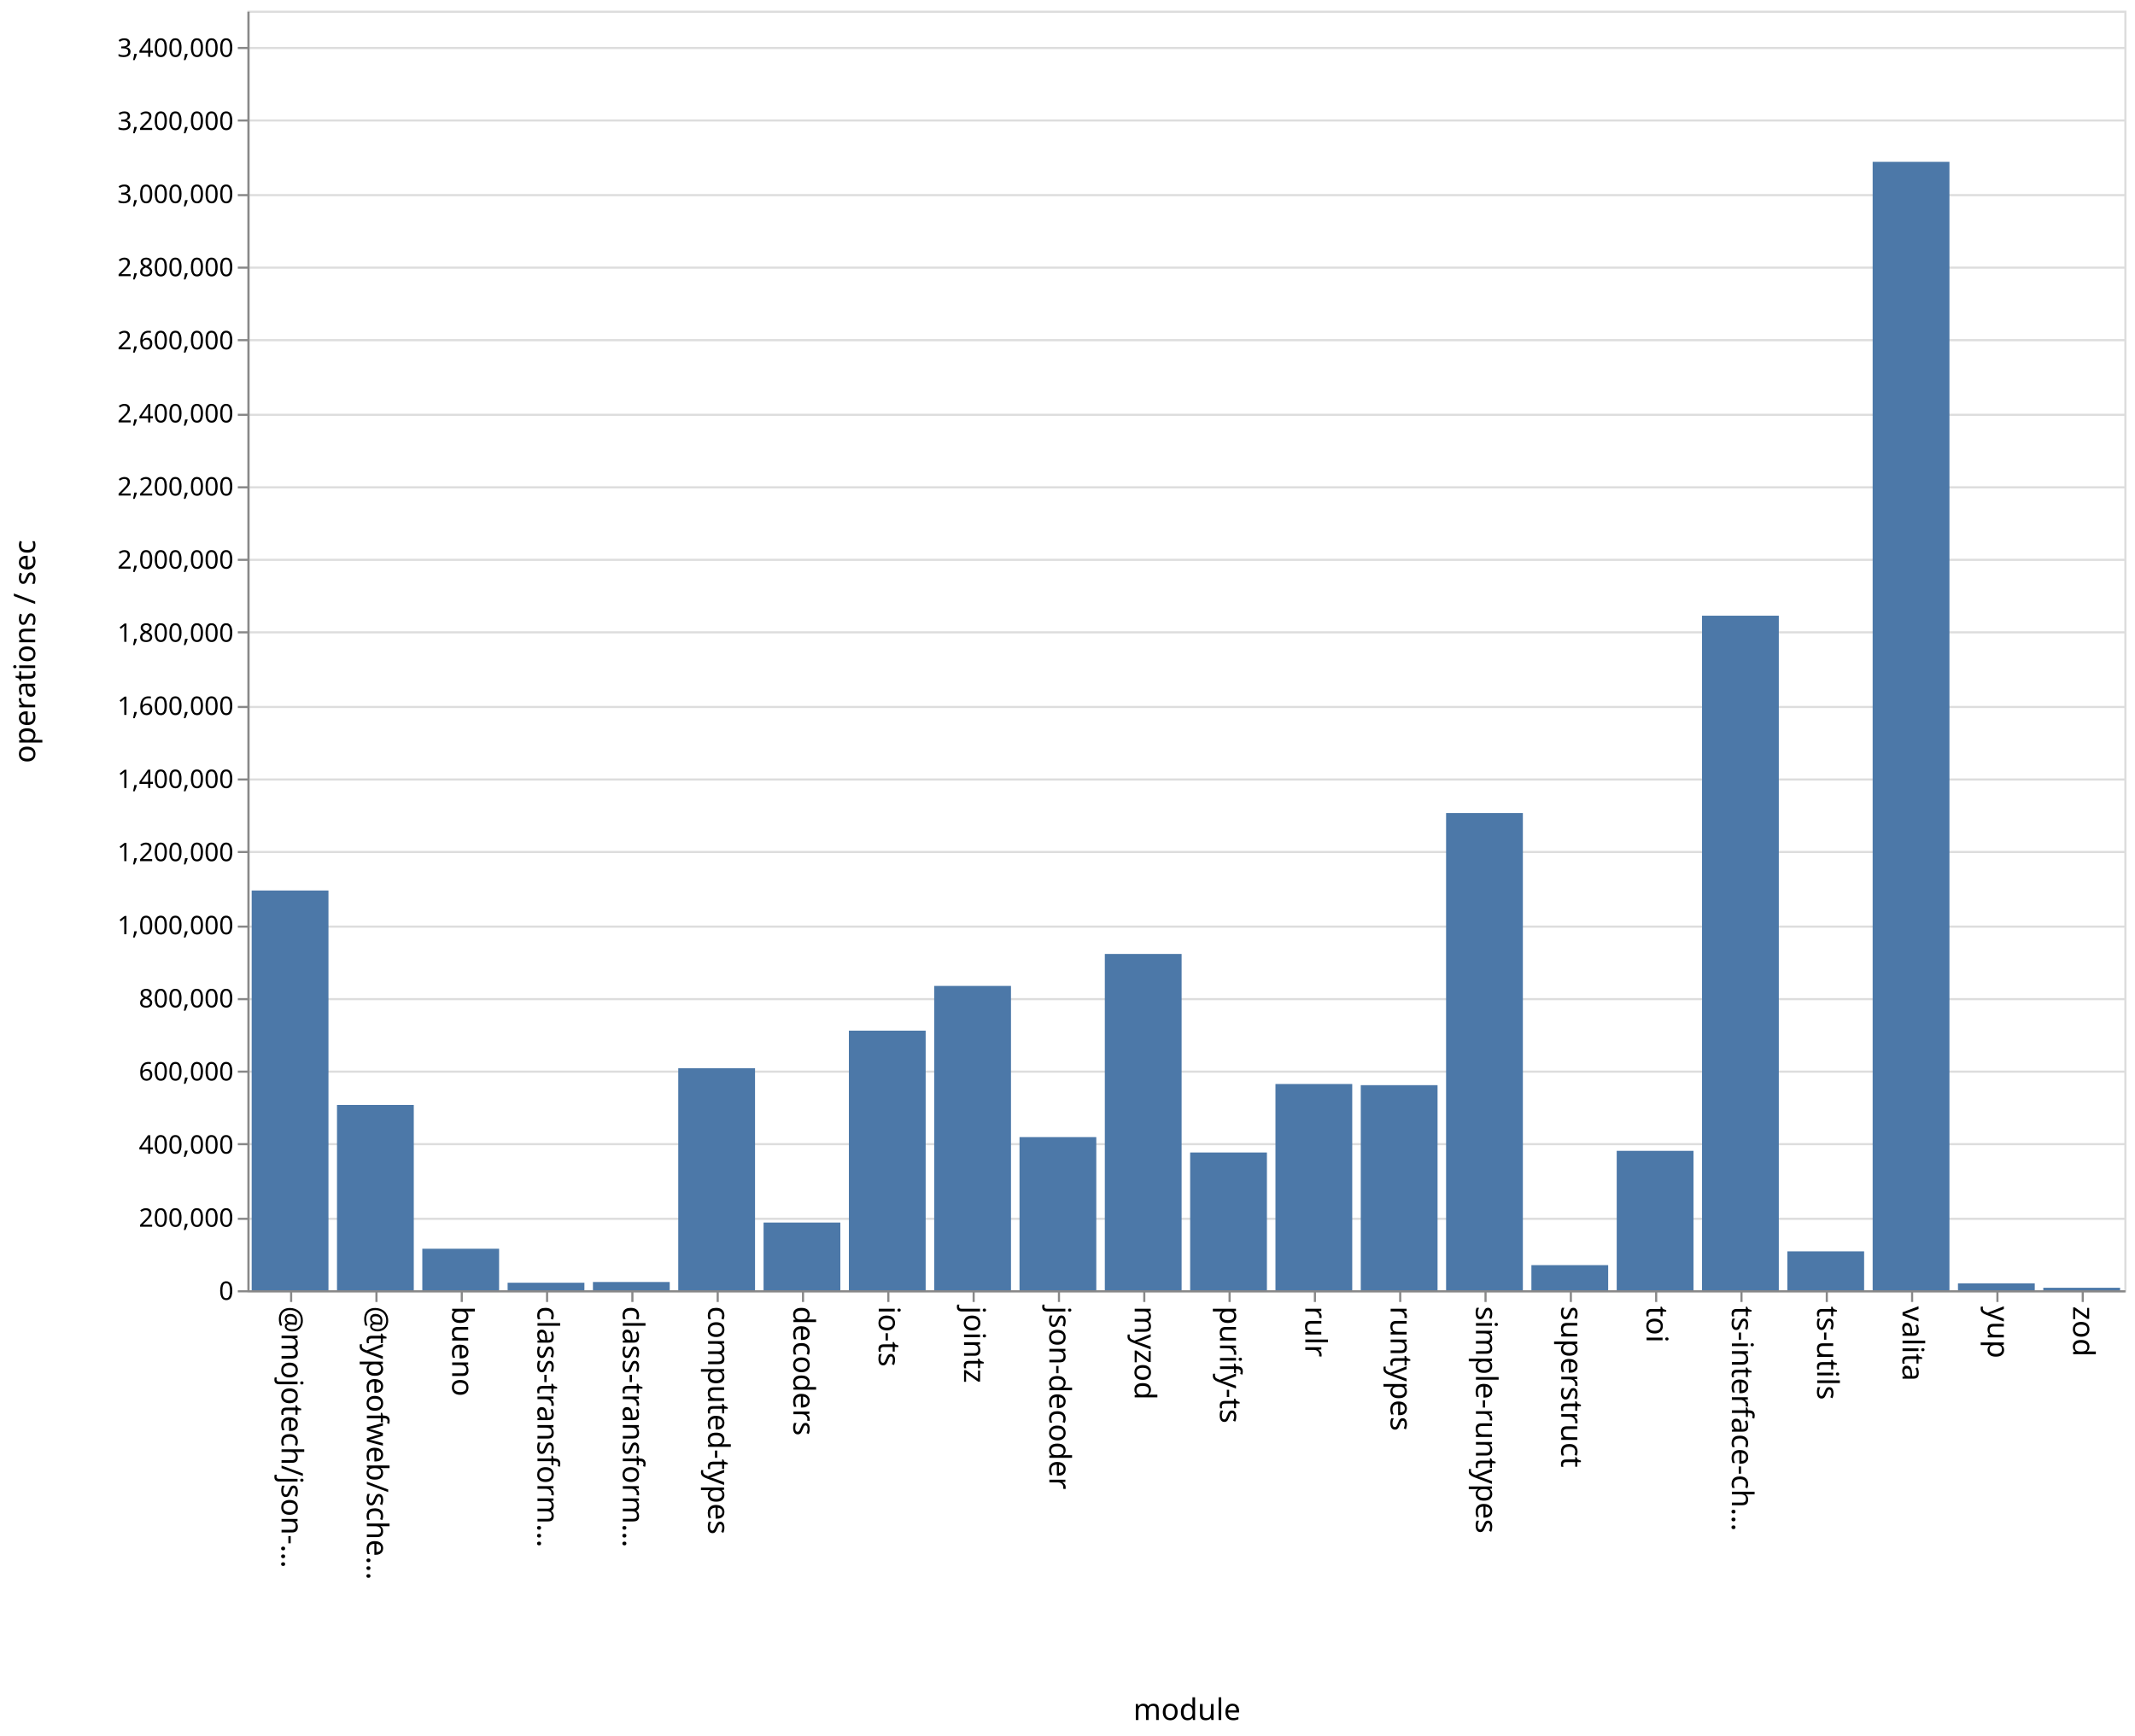
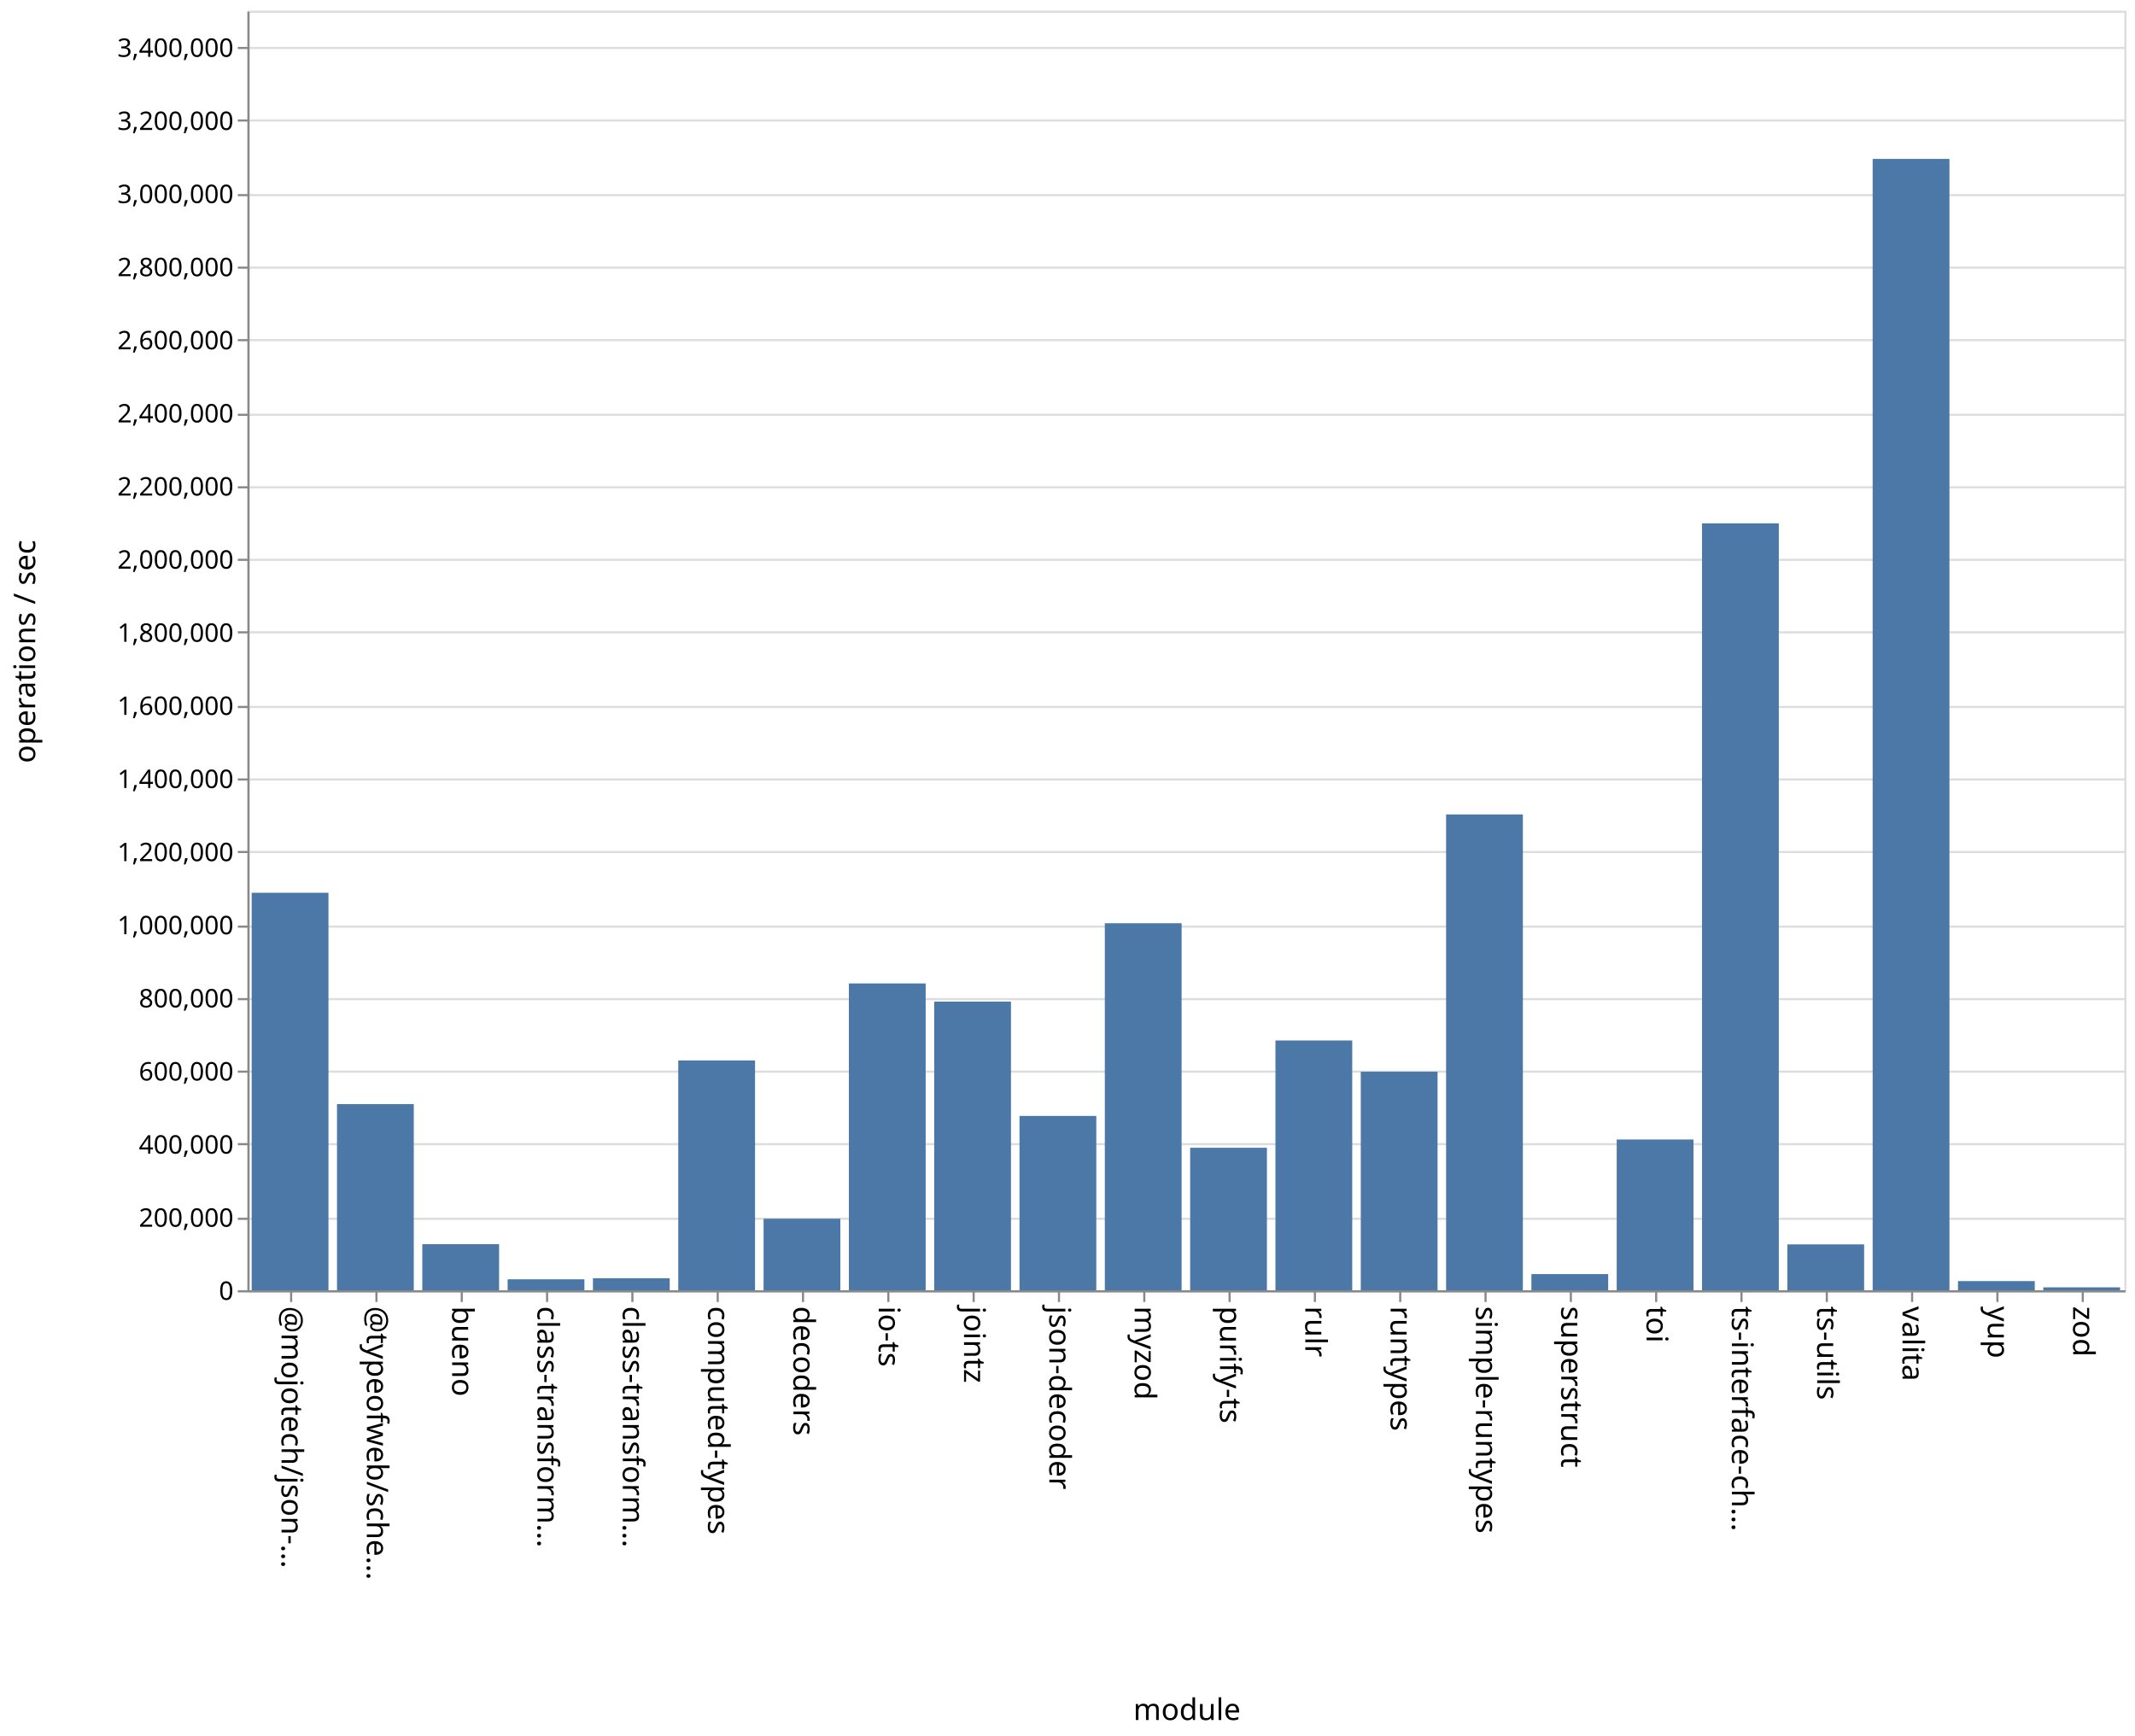
<svg xmlns="http://www.w3.org/2000/svg" class="marks" width="1001" height="814">
  <path fill="#fff" d="M0 0h1001v814H0z" />
  <g class="mark-group role-frame root" aria-roledescription="group mark container" fill="none" stroke-miterlimit="10">
    <path class="background" aria-hidden="true" d="M116.5 5.5h880v600h-880z" stroke="#ddd" />
    <g class="mark-group role-axis" aria-roledescription="axis" aria-label="Y-axis for a linear scale with values from 0 to 3,500,000">
      <path class="background" aria-hidden="true" d="M116.5 5.5z" pointer-events="none" />
      <g class="mark-rule role-axis-grid" pointer-events="none" stroke="#ddd">
        <path d="M116.5 605.5h880M116.5 571.5h880M116.5 536.5h880M116.5 502.5h880M116.5 468.5h880M116.5 434.5h880M116.5 399.5h880M116.5 365.5h880M116.5 331.5h880M116.5 296.5h880M116.5 262.5h880M116.5 228.5h880M116.5 194.5h880M116.5 159.5h880M116.5 125.5h880M116.5 91.5h880M116.5 56.5h880M116.5 22.5h880" />
      </g>
    </g>
    <g class="mark-group role-axis" aria-roledescription="axis" aria-label="X-axis titled 'module' for a discrete scale with 22 values: @mojotech/json-type-validation, @typeofweb/schema, bueno, class-transformer-validator-async, class-transformer-validator-sync, ending with zod">
      <path class="background" aria-hidden="true" d="M116.5 605.5z" pointer-events="none" />
      <g class="mark-rule role-axis-tick" pointer-events="none" stroke="#888">
        <path d="M136.5 605.5v5M176.5 605.5v5M216.5 605.5v5M256.5 605.5v5M296.5 605.5v5M336.5 605.5v5M376.5 605.5v5M416.5 605.5v5M456.5 605.5v5M496.5 605.5v5M536.5 605.5v5M576.5 605.5v5M616.5 605.5v5M656.5 605.5v5M696.5 605.5v5M736.5 605.5v5M776.5 605.5v5M816.5 605.5v5M856.5 605.5v5M896.5 605.5v5M936.5 605.5v5M976.5 605.5v5" />
      </g>
      <g class="mark-text role-axis-label" pointer-events="none" font-family="sans-serif" font-size="14" fill="#000">
        <text transform="rotate(90 -240.25 372.25)">@mojotech/json-…</text>
        <text transform="rotate(90 -220.25 392.25)">@typeofweb/sche…</text>
        <text transform="rotate(90 -200.25 412.25)">bueno</text>
        <text transform="rotate(90 -180.25 432.25)">class-transform…</text>
        <text transform="rotate(90 -160.25 452.25)">class-transform…</text>
        <text transform="rotate(90 -140.25 472.25)">computed-types</text>
        <text transform="rotate(90 -120.25 492.25)">decoders</text>
        <text transform="rotate(90 -100.25 512.25)">io-ts</text>
        <text transform="rotate(90 -80.25 532.25)">jointz</text>
        <text transform="rotate(90 -60.25 552.25)">json-decoder</text>
        <text transform="rotate(90 -40.25 572.25)">myzod</text>
        <text transform="rotate(90 -20.25 592.25)">purify-ts</text>
        <text transform="rotate(90 -.25 612.25)">rulr</text>
        <text transform="rotate(90 19.75 632.25)">runtypes</text>
        <text transform="rotate(90 39.75 652.25)">simple-runtypes</text>
        <text transform="rotate(90 59.75 672.25)">superstruct</text>
        <text transform="rotate(90 79.75 692.25)">toi</text>
        <text transform="rotate(90 99.75 712.25)">ts-interface-ch…</text>
        <text transform="rotate(90 119.75 732.25)">ts-utils</text>
        <text transform="rotate(90 139.75 752.25)">valita</text>
        <text transform="rotate(90 159.75 772.25)">yup</text>
        <text transform="rotate(90 179.75 792.25)">zod</text>
      </g>
      <path stroke="#888" d="M116.5 605.5h880" class="mark-rule role-axis-domain" pointer-events="none" />
      <text text-anchor="middle" transform="translate(556.5 806.5)" font-family="sans-serif" font-size="14" fill="#000" class="mark-text role-axis-title" pointer-events="none">module</text>
    </g>
    <g class="mark-group role-axis" aria-roledescription="axis" aria-label="Y-axis titled 'operations / sec' for a linear scale with values from 0 to 3,500,000">
      <path class="background" aria-hidden="true" d="M116.5 5.5z" pointer-events="none" />
      <g class="mark-rule role-axis-tick" pointer-events="none" stroke="#888">
        <path d="M116.5 605.5h-5M116.5 571.5h-5M116.5 536.5h-5M116.5 502.5h-5M116.5 468.5h-5M116.5 434.5h-5M116.5 399.5h-5M116.5 365.5h-5M116.5 331.5h-5M116.5 296.5h-5M116.5 262.5h-5M116.5 228.5h-5M116.5 194.5h-5M116.5 159.5h-5M116.5 125.5h-5M116.5 91.5h-5M116.5 56.5h-5M116.5 22.5h-5" />
      </g>
      <g class="mark-text role-axis-label" pointer-events="none" text-anchor="end" font-family="sans-serif" font-size="12" fill="#000">
        <text transform="translate(109.5 609.5)">0</text>
        <text transform="translate(109.5 575.214)">200,000</text>
        <text transform="translate(109.5 540.929)">400,000</text>
        <text transform="translate(109.5 506.643)">600,000</text>
        <text transform="translate(109.5 472.357)">800,000</text>
        <text transform="translate(109.5 438.071)">1,000,000</text>
        <text transform="translate(109.5 403.786)">1,200,000</text>
        <text transform="translate(109.5 369.5)">1,400,000</text>
        <text transform="translate(109.5 335.214)">1,600,000</text>
        <text transform="translate(109.5 300.929)">1,800,000</text>
        <text transform="translate(109.5 266.643)">2,000,000</text>
        <text transform="translate(109.5 232.357)">2,200,000</text>
        <text transform="translate(109.5 198.071)">2,400,000</text>
        <text transform="translate(109.5 163.786)">2,600,000</text>
        <text transform="translate(109.5 129.5)">2,800,000</text>
        <text transform="translate(109.5 95.214)">3,000,000</text>
        <text transform="translate(109.5 60.929)">3,200,000</text>
        <text transform="translate(109.5 26.643)">3,400,000</text>
      </g>
      <path stroke="#888" d="M116.5 605.5V5.5" class="mark-rule role-axis-domain" pointer-events="none" />
      <text text-anchor="middle" transform="rotate(-90 161 144.5)" font-family="sans-serif" font-size="14" fill="#000" class="mark-text role-axis-title" pointer-events="none">operations / sec</text>
    </g>
    <g class="mark-rect role-mark marks" aria-roledescription="rect mark container" fill="#4c78a8">
-       <path d="M198 585.537h36V605h-36zM238 601.475h36V605h-36zM278 601.132h36V605h-36zM318 500.908h36V605h-36zM358 573.251h36V605h-36zM398 483.275h36V605h-36zM438 462.296h36V605h-36zM478 533.195h36V605h-36zM118 417.559h36V605h-36zM518 447.31h36V605h-36zM558 540.404h36V605h-36zM598 508.29h36V605h-36zM638 508.835h36V605h-36zM678 381.22h36V605h-36zM718 593.224h36V605h-36zM758 539.621h36V605h-36zM798 288.701h36V605h-36zM838 586.764h36V605h-36zM158 518.107h36V605h-36zM878 75.89h36V605h-36zM918 601.762h36V605h-36zM958 603.837h36V605h-36z" />
+       <path d="M198 583.398h36V605h-36zM238 599.866h36V605h-36zM278 599.364h36V605h-36zM318 497.243h36V605h-36zM358 571.458h36V605h-36zM398 461.136h36V605h-36zM438 469.644h36V605h-36zM478 523.26h36V605h-36zM118 418.628h36V605h-36zM518 432.91h36V605h-36zM558 538.184h36V605h-36zM598 487.88h36V605h-36zM638 502.522h36V605h-36zM678 381.889h36V605h-36zM718 597.423h36V605h-36zM758 534.313h36V605h-36zM798 245.395h36V605h-36zM838 583.495h36V605h-36zM158 517.716h36V605h-36zM878 74.513h36V605h-36zM918 600.708h36V605h-36zM958 603.637h36V605h-36z" />
    </g>
  </g>
</svg>
